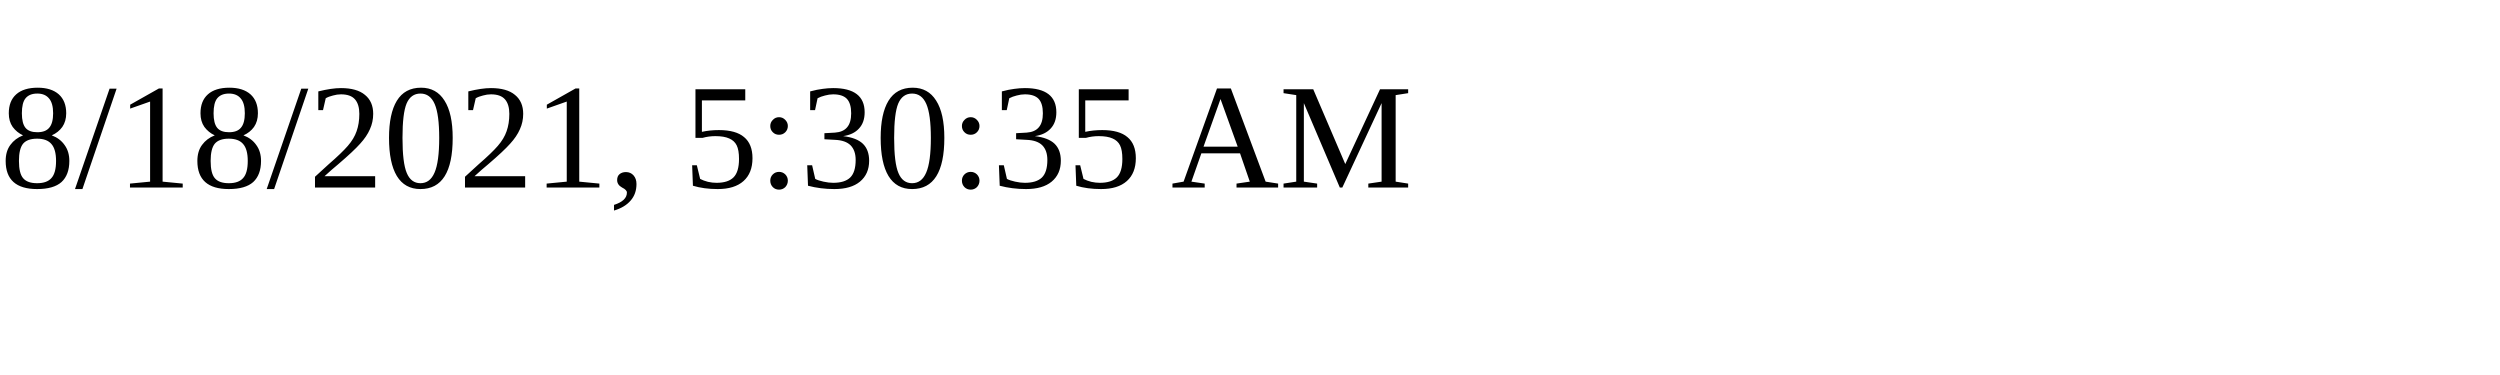
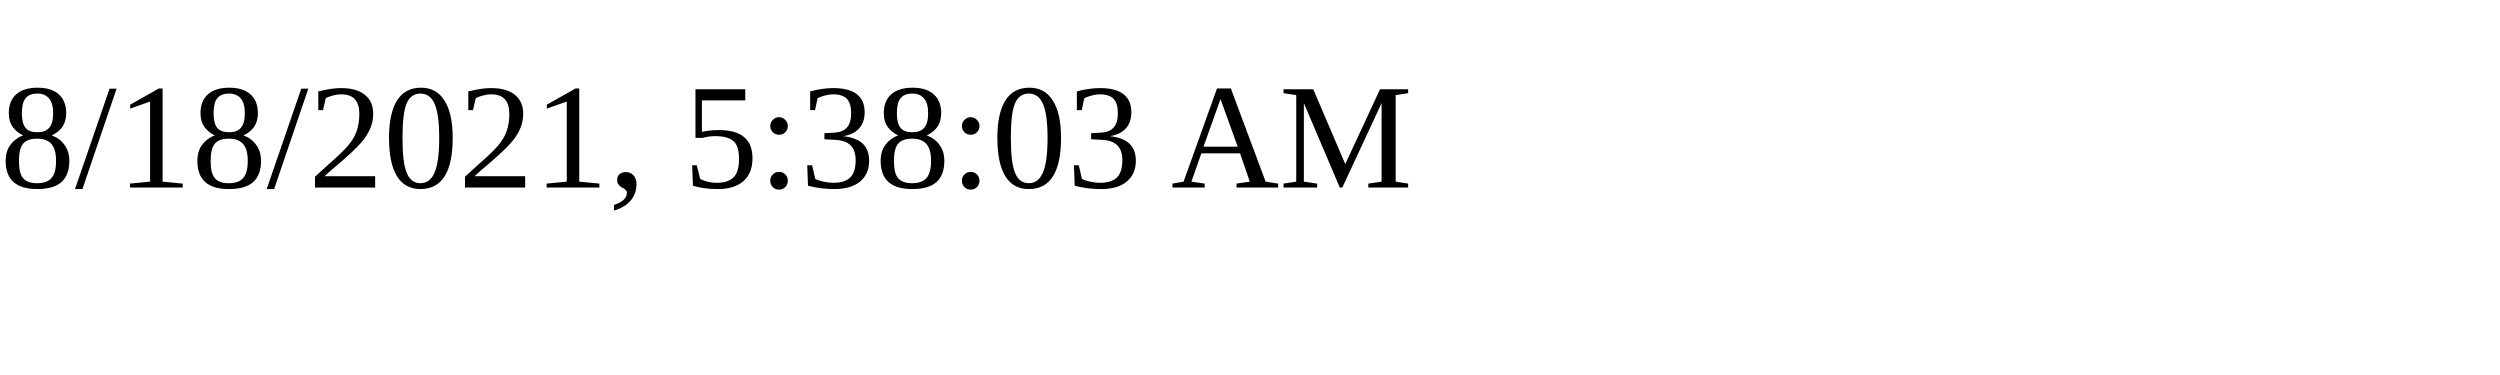
<svg xmlns="http://www.w3.org/2000/svg" height="30" width="200">
-   <text x="0" y="15">8/18/2021, 5:30:35 AM</text>
+   <text x="0" y="15">8/18/2021, 5:38:03 AM</text>
</svg>
